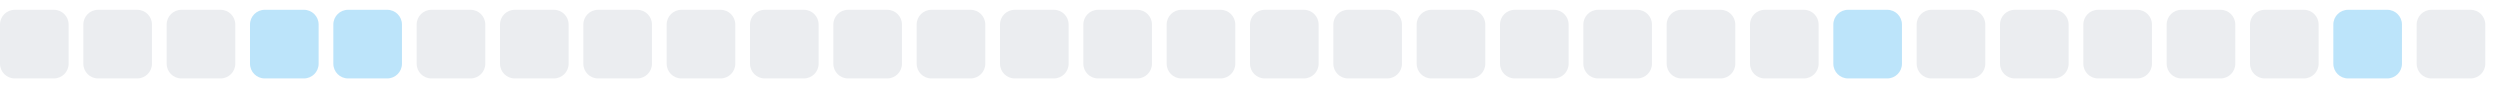
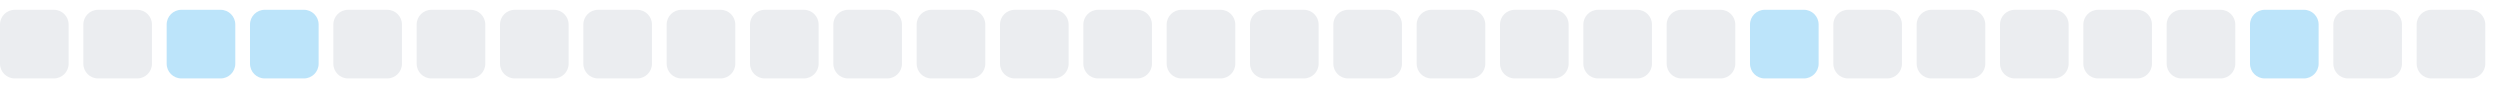
<svg xmlns="http://www.w3.org/2000/svg" width="255" height="9">
  <style>
        .level0 { fill: #ebedf0; }
        .level1 { fill: #bce4fa; }
        .level2 { fill: #75c7f7; }
        .level3 { fill: #30a9f2; }
        .level4 { fill: #008ee6; }
        @media (prefers-color-scheme: dark) {
          .level0 { fill: #161b22; }
          .level1 { fill: #0b3b5c; }
          .level2 { fill: #0a6299; }
          .level3 { fill: #008ee6; }
          .level4 { fill: #5bc4ff; }
        }
      </style>
  <rect x="0.0" y="1" width="7" height="7" rx="1.5" ry="1.5" class="level0" />
  <rect x="8.5" y="1" width="7" height="7" rx="1.5" ry="1.5" class="level0" />
-   <rect x="17.0" y="1" width="7" height="7" rx="1.5" ry="1.5" class="level0" />
+   <rect x="17.0" y="1" width="7" height="7" rx="1.5" ry="1.5" class="level1" />
  <rect x="25.5" y="1" width="7" height="7" rx="1.5" ry="1.5" class="level1" />
-   <rect x="34.0" y="1" width="7" height="7" rx="1.5" ry="1.5" class="level1" />
+   <rect x="34.0" y="1" width="7" height="7" rx="1.5" ry="1.5" class="level0" />
  <rect x="42.5" y="1" width="7" height="7" rx="1.5" ry="1.5" class="level0" />
  <rect x="51.0" y="1" width="7" height="7" rx="1.5" ry="1.5" class="level0" />
  <rect x="59.5" y="1" width="7" height="7" rx="1.5" ry="1.5" class="level0" />
  <rect x="68.0" y="1" width="7" height="7" rx="1.5" ry="1.5" class="level0" />
  <rect x="76.5" y="1" width="7" height="7" rx="1.5" ry="1.5" class="level0" />
  <rect x="85.0" y="1" width="7" height="7" rx="1.5" ry="1.5" class="level0" />
  <rect x="93.5" y="1" width="7" height="7" rx="1.5" ry="1.5" class="level0" />
  <rect x="102.0" y="1" width="7" height="7" rx="1.5" ry="1.5" class="level0" />
  <rect x="110.5" y="1" width="7" height="7" rx="1.5" ry="1.5" class="level0" />
  <rect x="119.0" y="1" width="7" height="7" rx="1.5" ry="1.5" class="level0" />
  <rect x="127.5" y="1" width="7" height="7" rx="1.5" ry="1.5" class="level0" />
  <rect x="136.0" y="1" width="7" height="7" rx="1.5" ry="1.5" class="level0" />
  <rect x="144.5" y="1" width="7" height="7" rx="1.5" ry="1.5" class="level0" />
  <rect x="153.0" y="1" width="7" height="7" rx="1.5" ry="1.5" class="level0" />
  <rect x="161.5" y="1" width="7" height="7" rx="1.5" ry="1.5" class="level0" />
  <rect x="170.0" y="1" width="7" height="7" rx="1.5" ry="1.5" class="level0" />
-   <rect x="178.5" y="1" width="7" height="7" rx="1.5" ry="1.5" class="level0" />
-   <rect x="187.0" y="1" width="7" height="7" rx="1.5" ry="1.5" class="level1" />
+   <rect x="178.5" y="1" width="7" height="7" rx="1.5" ry="1.5" class="level1" />
+   <rect x="187.0" y="1" width="7" height="7" rx="1.5" ry="1.5" class="level0" />
  <rect x="195.5" y="1" width="7" height="7" rx="1.5" ry="1.5" class="level0" />
  <rect x="204.0" y="1" width="7" height="7" rx="1.5" ry="1.5" class="level0" />
  <rect x="212.5" y="1" width="7" height="7" rx="1.5" ry="1.5" class="level0" />
  <rect x="221.0" y="1" width="7" height="7" rx="1.5" ry="1.5" class="level0" />
-   <rect x="229.5" y="1" width="7" height="7" rx="1.5" ry="1.5" class="level0" />
-   <rect x="238.0" y="1" width="7" height="7" rx="1.5" ry="1.5" class="level1" />
+   <rect x="229.5" y="1" width="7" height="7" rx="1.5" ry="1.5" class="level1" />
+   <rect x="238.0" y="1" width="7" height="7" rx="1.5" ry="1.5" class="level0" />
  <rect x="246.5" y="1" width="7" height="7" rx="1.5" ry="1.5" class="level0" />
</svg>
